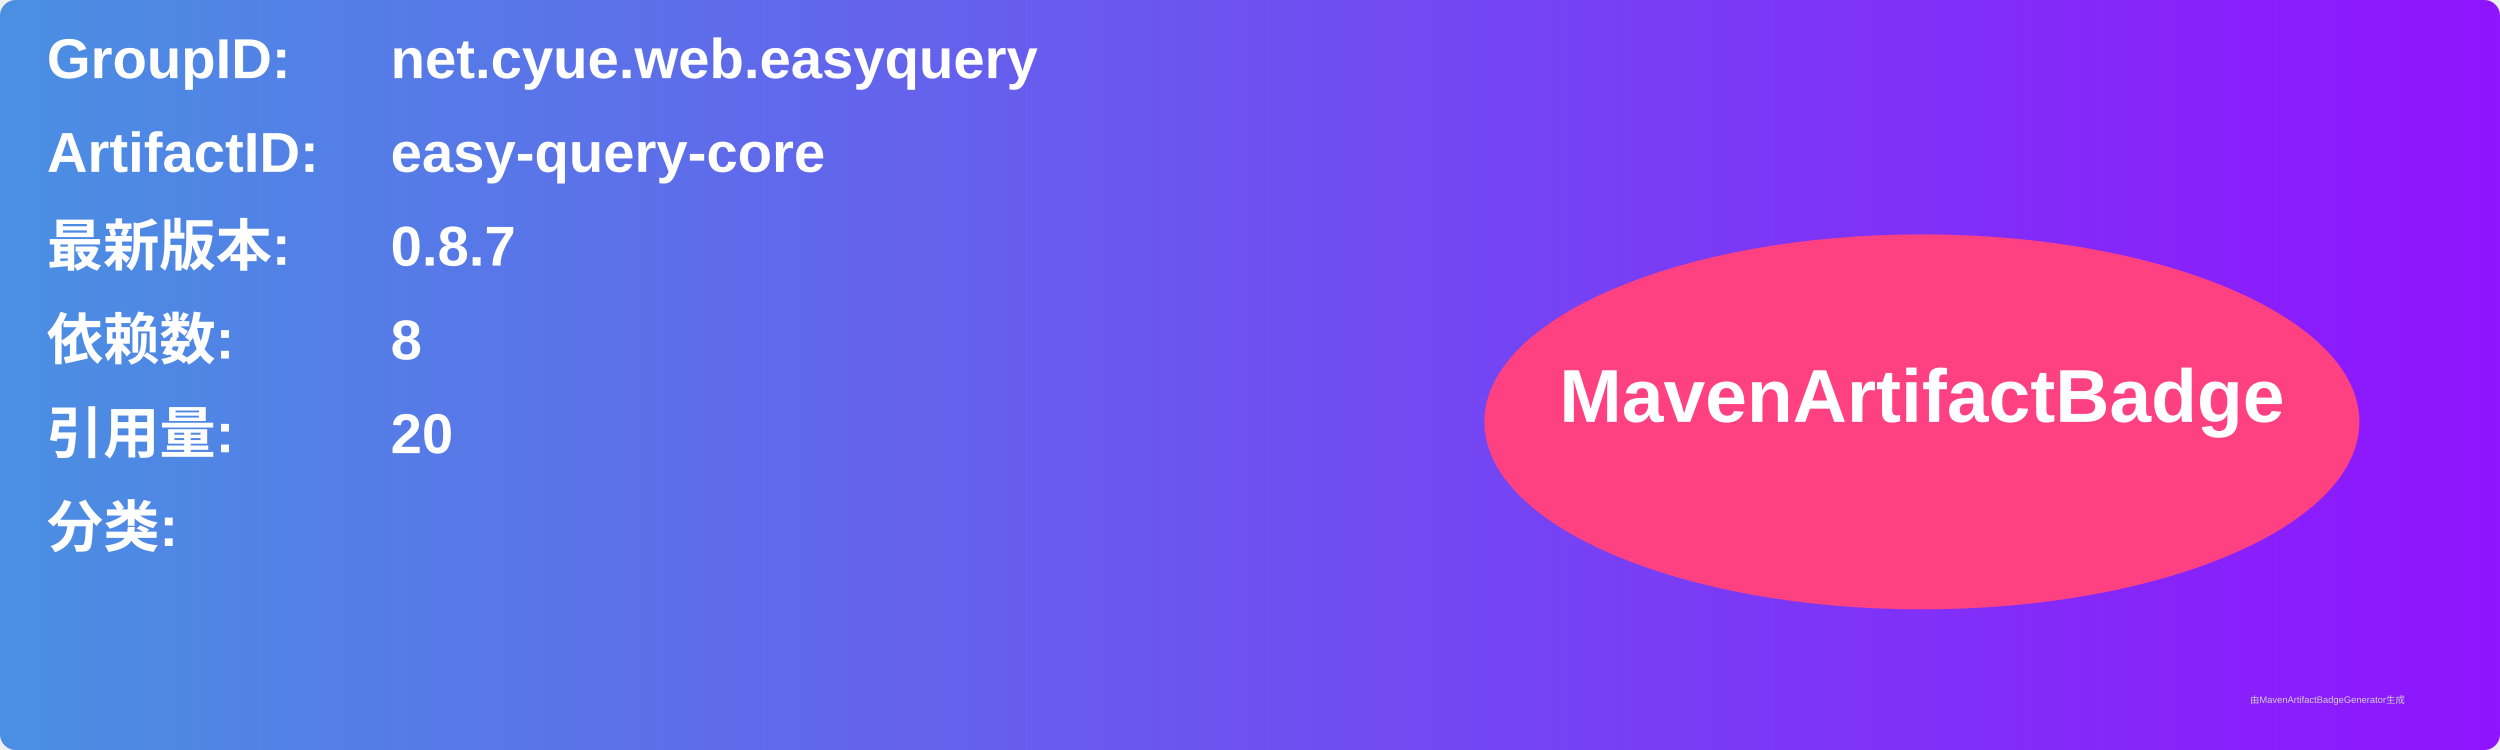
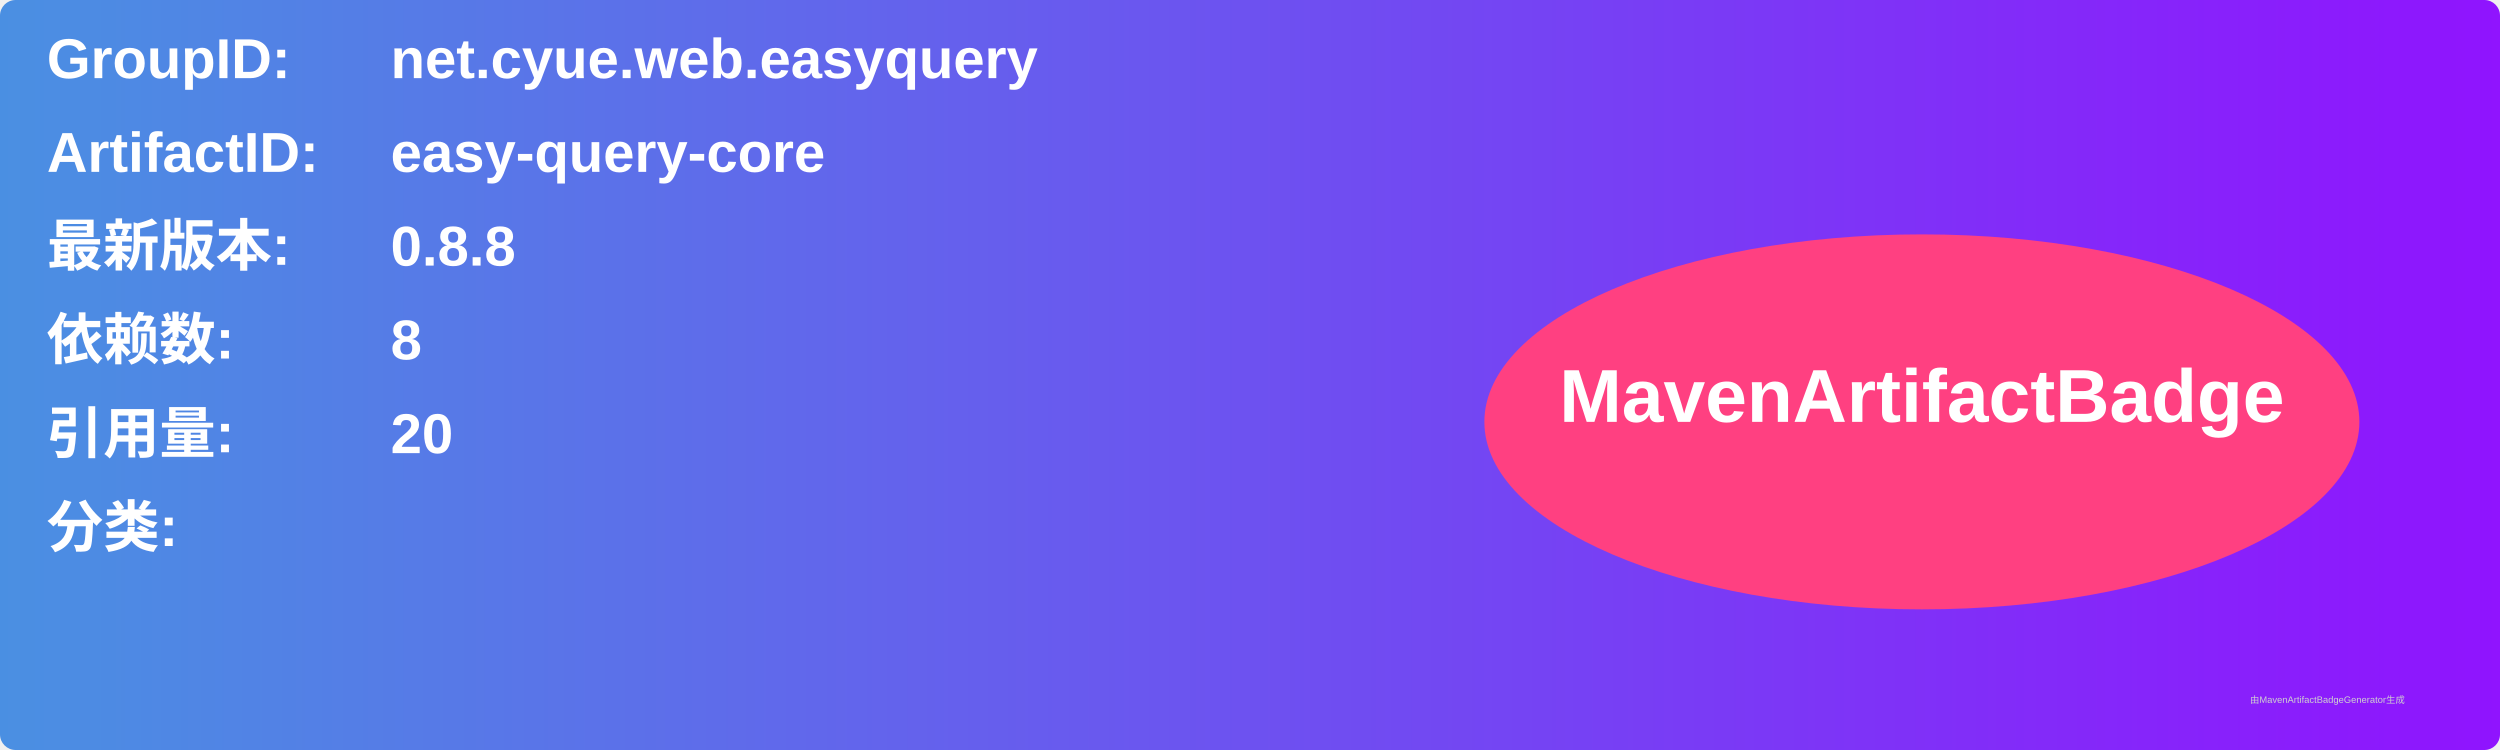
<svg xmlns="http://www.w3.org/2000/svg" width="800" height="240" viewBox="0 0 800 240">
  <linearGradient id="grad" x1="0%" y1="0%" x2="100%" y2="0%">
    <stop offset="0%" stop-color="#4a90e2" />
    <stop offset="100%" stop-color="#9013fe" />
  </linearGradient>
  <rect width="100%" height="100%" rx="5" ry="5" fill="url(#grad)" />
  <g transform="translate(15, 15)">
    <text x="0" y="10" font-family="Arial" font-size="18" fill="white" font-weight="bold" width="260">GroupID:</text>
    <text x="110" y="10" font-family="Arial" font-size="18" fill="white" font-weight="bold" width="460">net.cyue.web.easyquery</text>
    <text x="0" y="40" font-family="Arial" font-size="18" fill="white" font-weight="bold" width="260">ArtifactID:</text>
    <text x="110" y="40" font-family="Arial" font-size="18" fill="white" font-weight="bold" width="460">easy-query-core</text>
    <text x="0" y="70" font-family="Arial" font-size="18" fill="white" font-weight="bold">最新版本:</text>
    <text x="110" y="70" font-family="Arial" font-size="18" fill="white" font-weight="bold">
-       <tspan font-weight="bold">0.8.7</tspan>
+       <tspan font-weight="bold">0.8.8</tspan>
    </text>
    <text x="0" y="100" font-family="Arial" font-size="18" fill="white" font-weight="bold">依赖数: </text>
    <text x="110" y="100" font-family="Arial" font-size="18" fill="white">
      <tspan font-weight="bold">8</tspan>
    </text>
    <text x="0" y="130" font-family="Arial" font-size="18" fill="white" font-weight="bold">引用量: </text>
    <text x="110" y="130" font-family="Arial" font-size="18" fill="white">
      <tspan font-weight="bold">20</tspan>
    </text>
    <text x="0" y="160" font-family="Arial" font-size="18" fill="white" font-weight="bold">分类:</text>
    <text x="10" y="190" font-family="Arial" font-size="10" fill="white">
      <tspan font-weight="bold" />
    </text>
    <ellipse cx="600" cy="120" rx="140" ry="60" fill="#ff4081" />
    <text x="600" y="120" text-anchor="middle" font-family="Arial" font-size="24" fill="white" font-weight="bold">MavenArtifactBadge</text>
  </g>
  <text x="720" y="225" font-family="Arial" font-size="3" fill="#d0d0d0">由MavenArtifactBadgeGenerator生成</text>
</svg>
